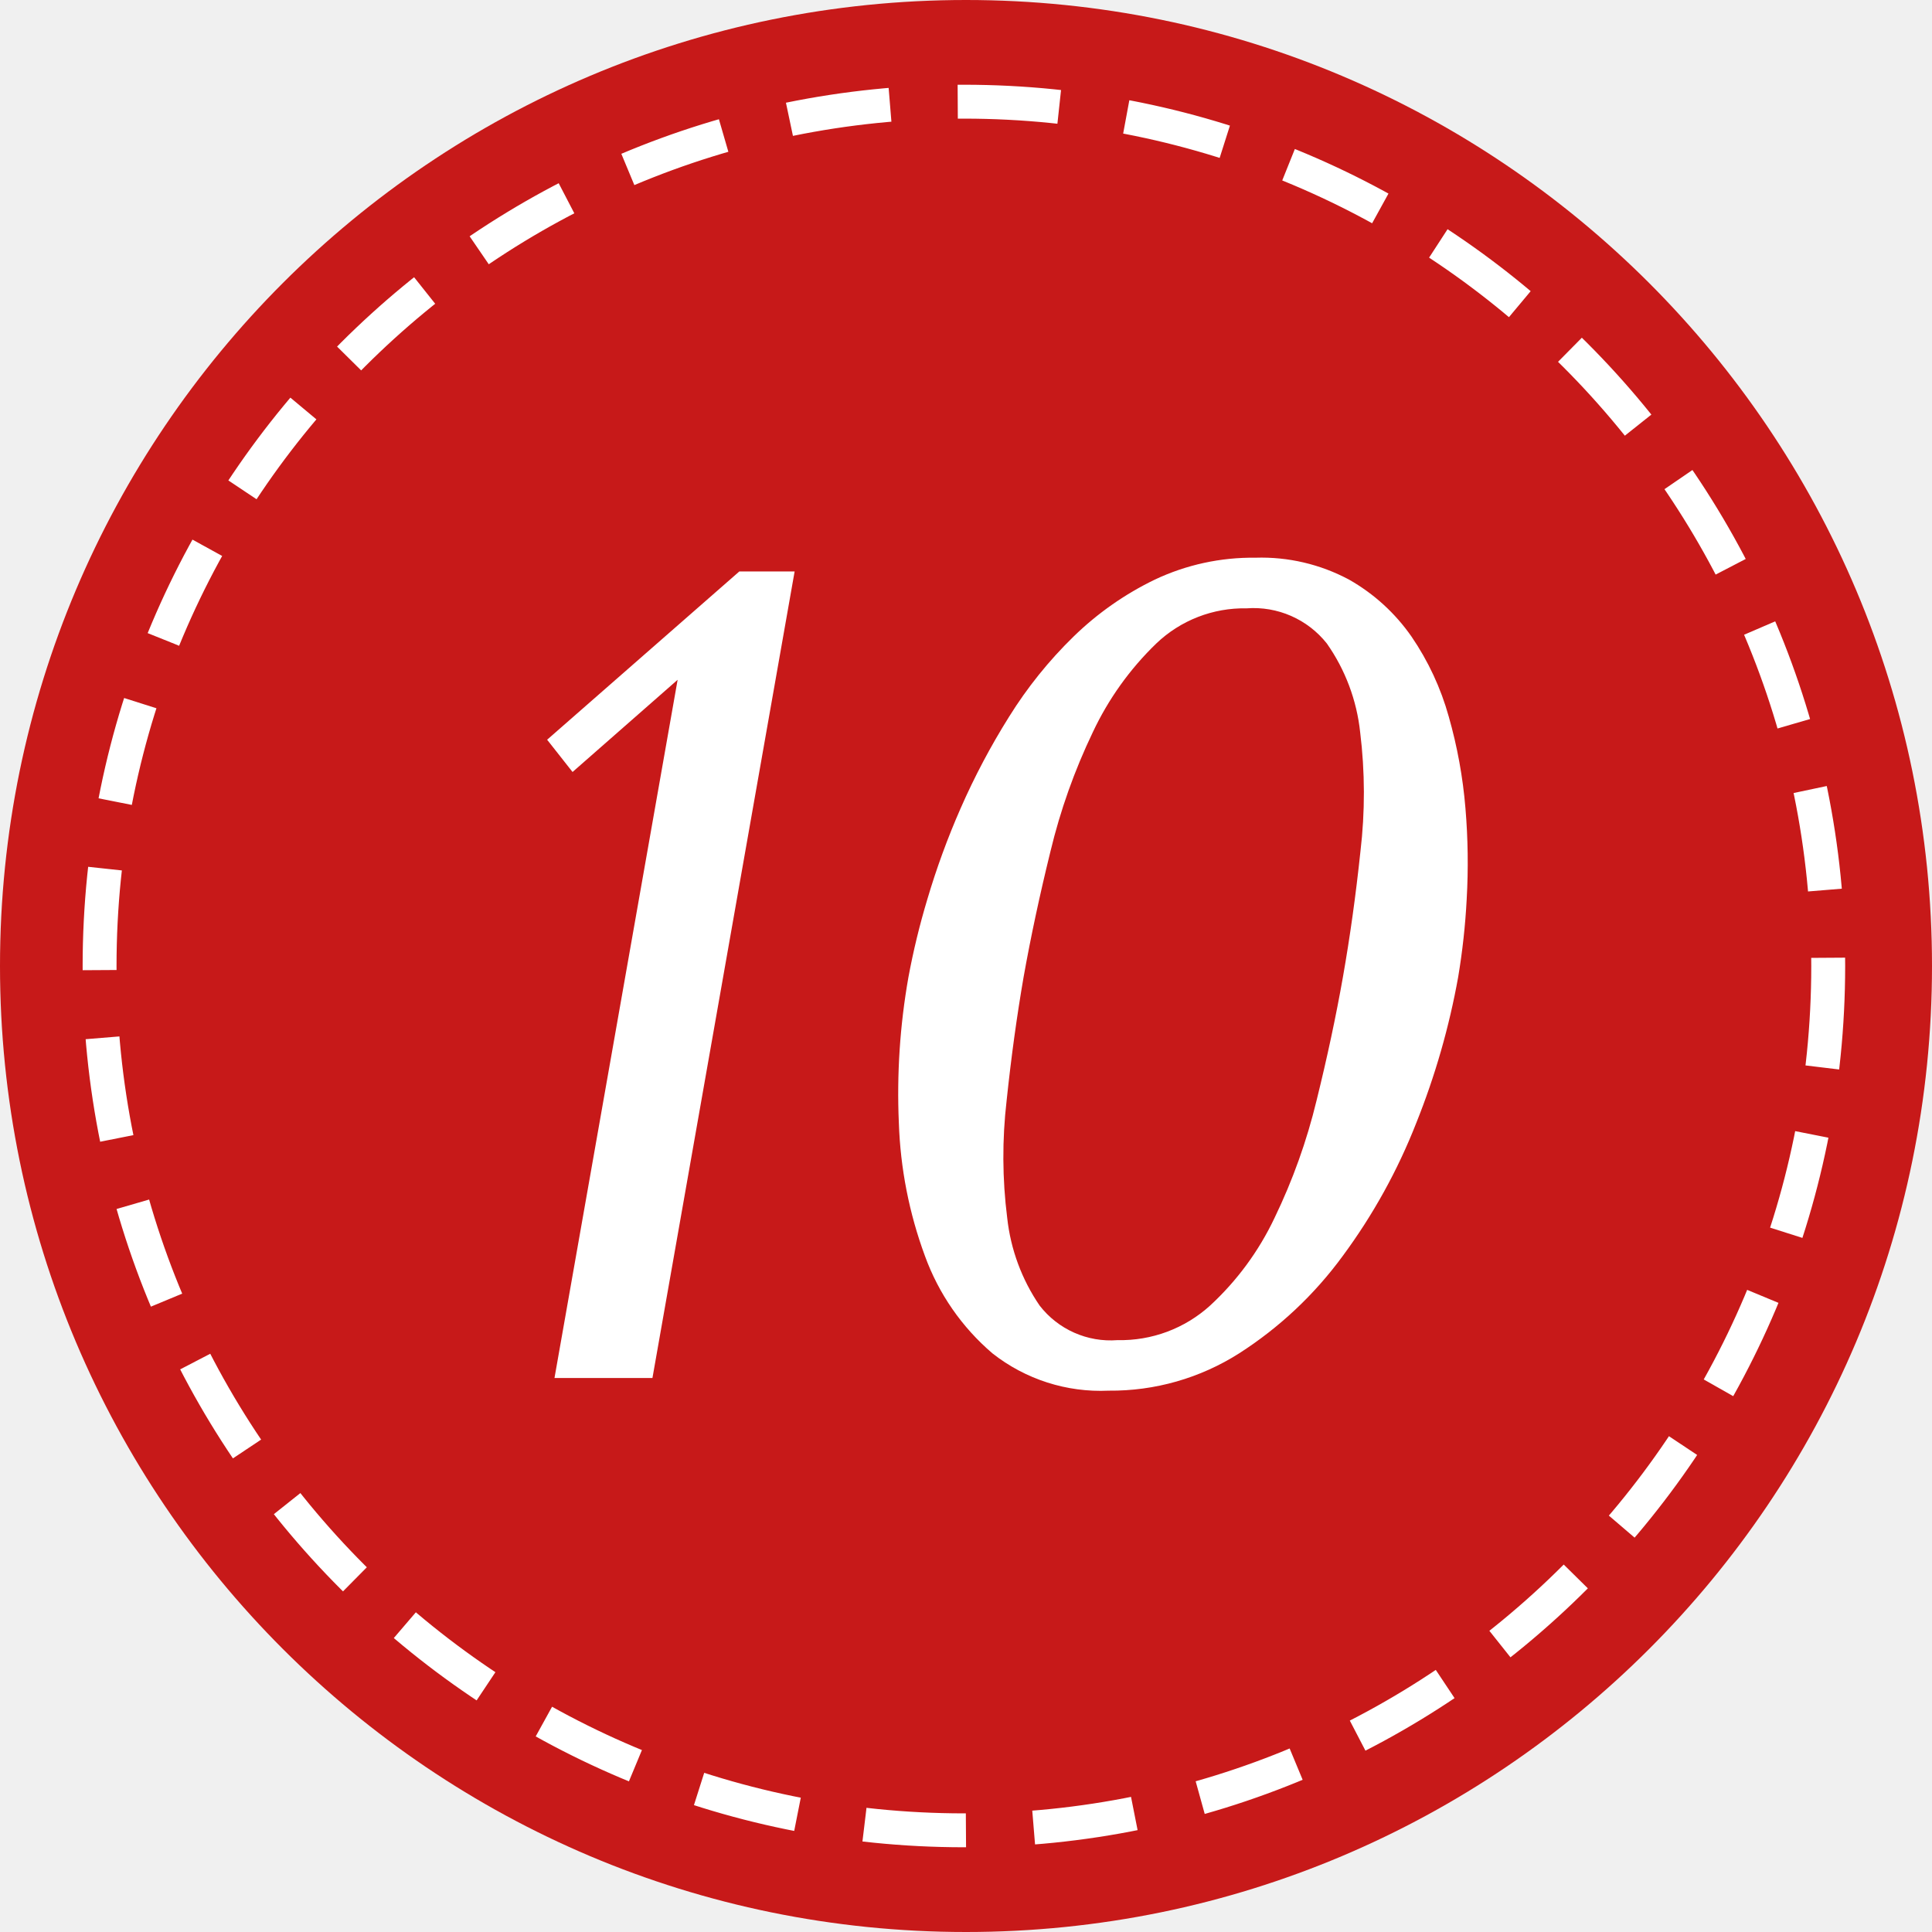
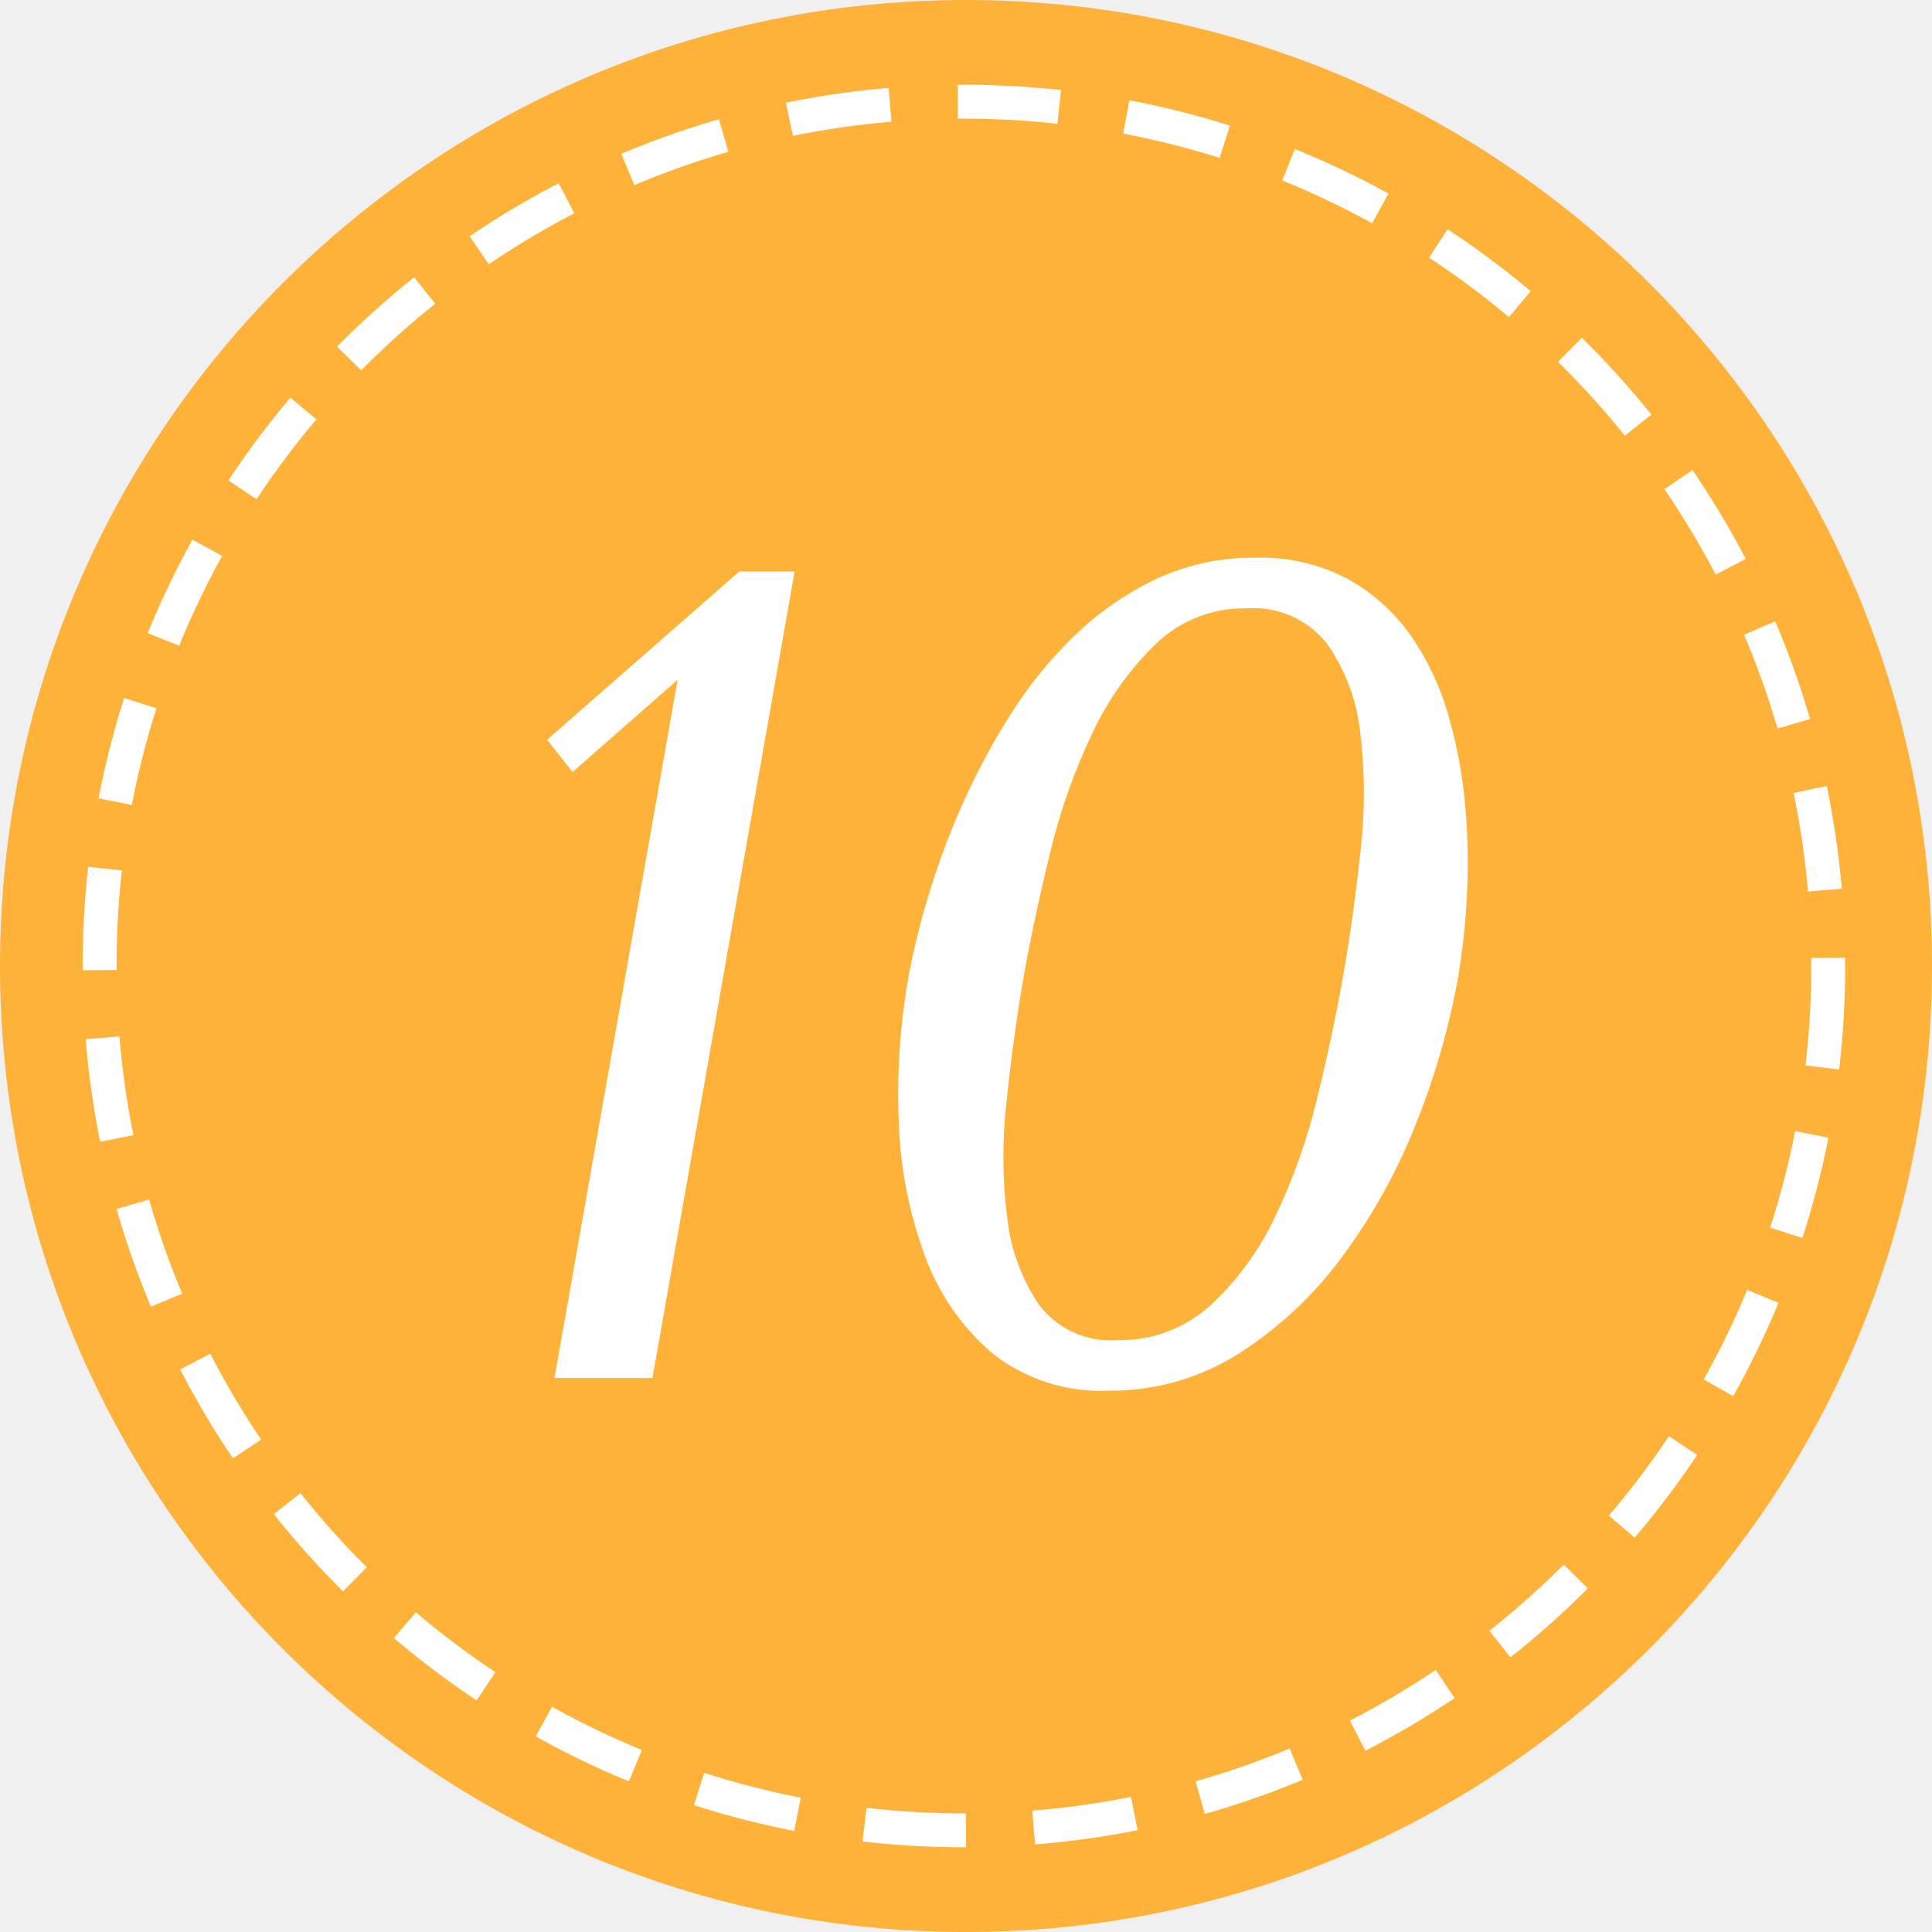
<svg xmlns="http://www.w3.org/2000/svg" id="_10.svg" data-name="10.svg" width="57" height="57" viewBox="0 0 57 57">
  <defs>
    <style>
    .cls-1, .cls-2 {
-       fill: #c71919;
+       fill: #ffb23a;
    }

    .cls-2 {
      stroke: #fff;
      stroke-width: 1px;
      stroke-dasharray: 3 2;
    }

    .cls-3 {
      fill: #fff;
      fill-rule: evenodd;
    }
    </style>
  </defs>
  <circle class="cls-1" cx="28.5" cy="28.5" r="28.5" />
  <circle class="cls-2" cx="28.438" cy="28.5" r="25.5" />
  <path class="cls-3" d="M869.444,196.86h-1.632l-5.67,4.964,0.75,0.952,3.1-2.72-3.633,20.6h2.89Zm3.075,16.269a12.532,12.532,0,0,0,.77,3.927,6.852,6.852,0,0,0,1.992,2.873,5.159,5.159,0,0,0,3.427,1.1,7.044,7.044,0,0,0,3.849-1.1,11.4,11.4,0,0,0,3.057-2.873,17.081,17.081,0,0,0,2.171-3.927,22.038,22.038,0,0,0,1.235-4.3,20.3,20.3,0,0,0,.252-2.3,19.057,19.057,0,0,0-.037-2.686,14.071,14.071,0,0,0-.492-2.7,7.963,7.963,0,0,0-1.1-2.363A5.611,5.611,0,0,0,885.8,197.1a5.475,5.475,0,0,0-2.759-.646,6.75,6.75,0,0,0-2.97.646,9.121,9.121,0,0,0-2.4,1.683,12.574,12.574,0,0,0-1.9,2.363,20.763,20.763,0,0,0-1.429,2.7,22.666,22.666,0,0,0-.983,2.686,21.76,21.76,0,0,0-.558,2.3A19.716,19.716,0,0,0,872.519,213.129Zm4.472-8.007a17.679,17.679,0,0,1,1.25-3.519,8.908,8.908,0,0,1,1.873-2.618,3.745,3.745,0,0,1,2.664-1.037,2.757,2.757,0,0,1,2.368,1.037,5.586,5.586,0,0,1,.983,2.618,14.677,14.677,0,0,1,.008,3.519q-0.205,1.938-.517,3.706-0.306,1.734-.777,3.638a17.275,17.275,0,0,1-1.241,3.468,8.416,8.416,0,0,1-1.9,2.584,3.933,3.933,0,0,1-2.73,1.02,2.647,2.647,0,0,1-2.3-1.02,5.671,5.671,0,0,1-.956-2.584,14.331,14.331,0,0,1-.017-3.468q0.2-1.9.5-3.638Q876.514,207.061,876.991,205.122Z" transform="translate(-846 -180)" />
</svg>
